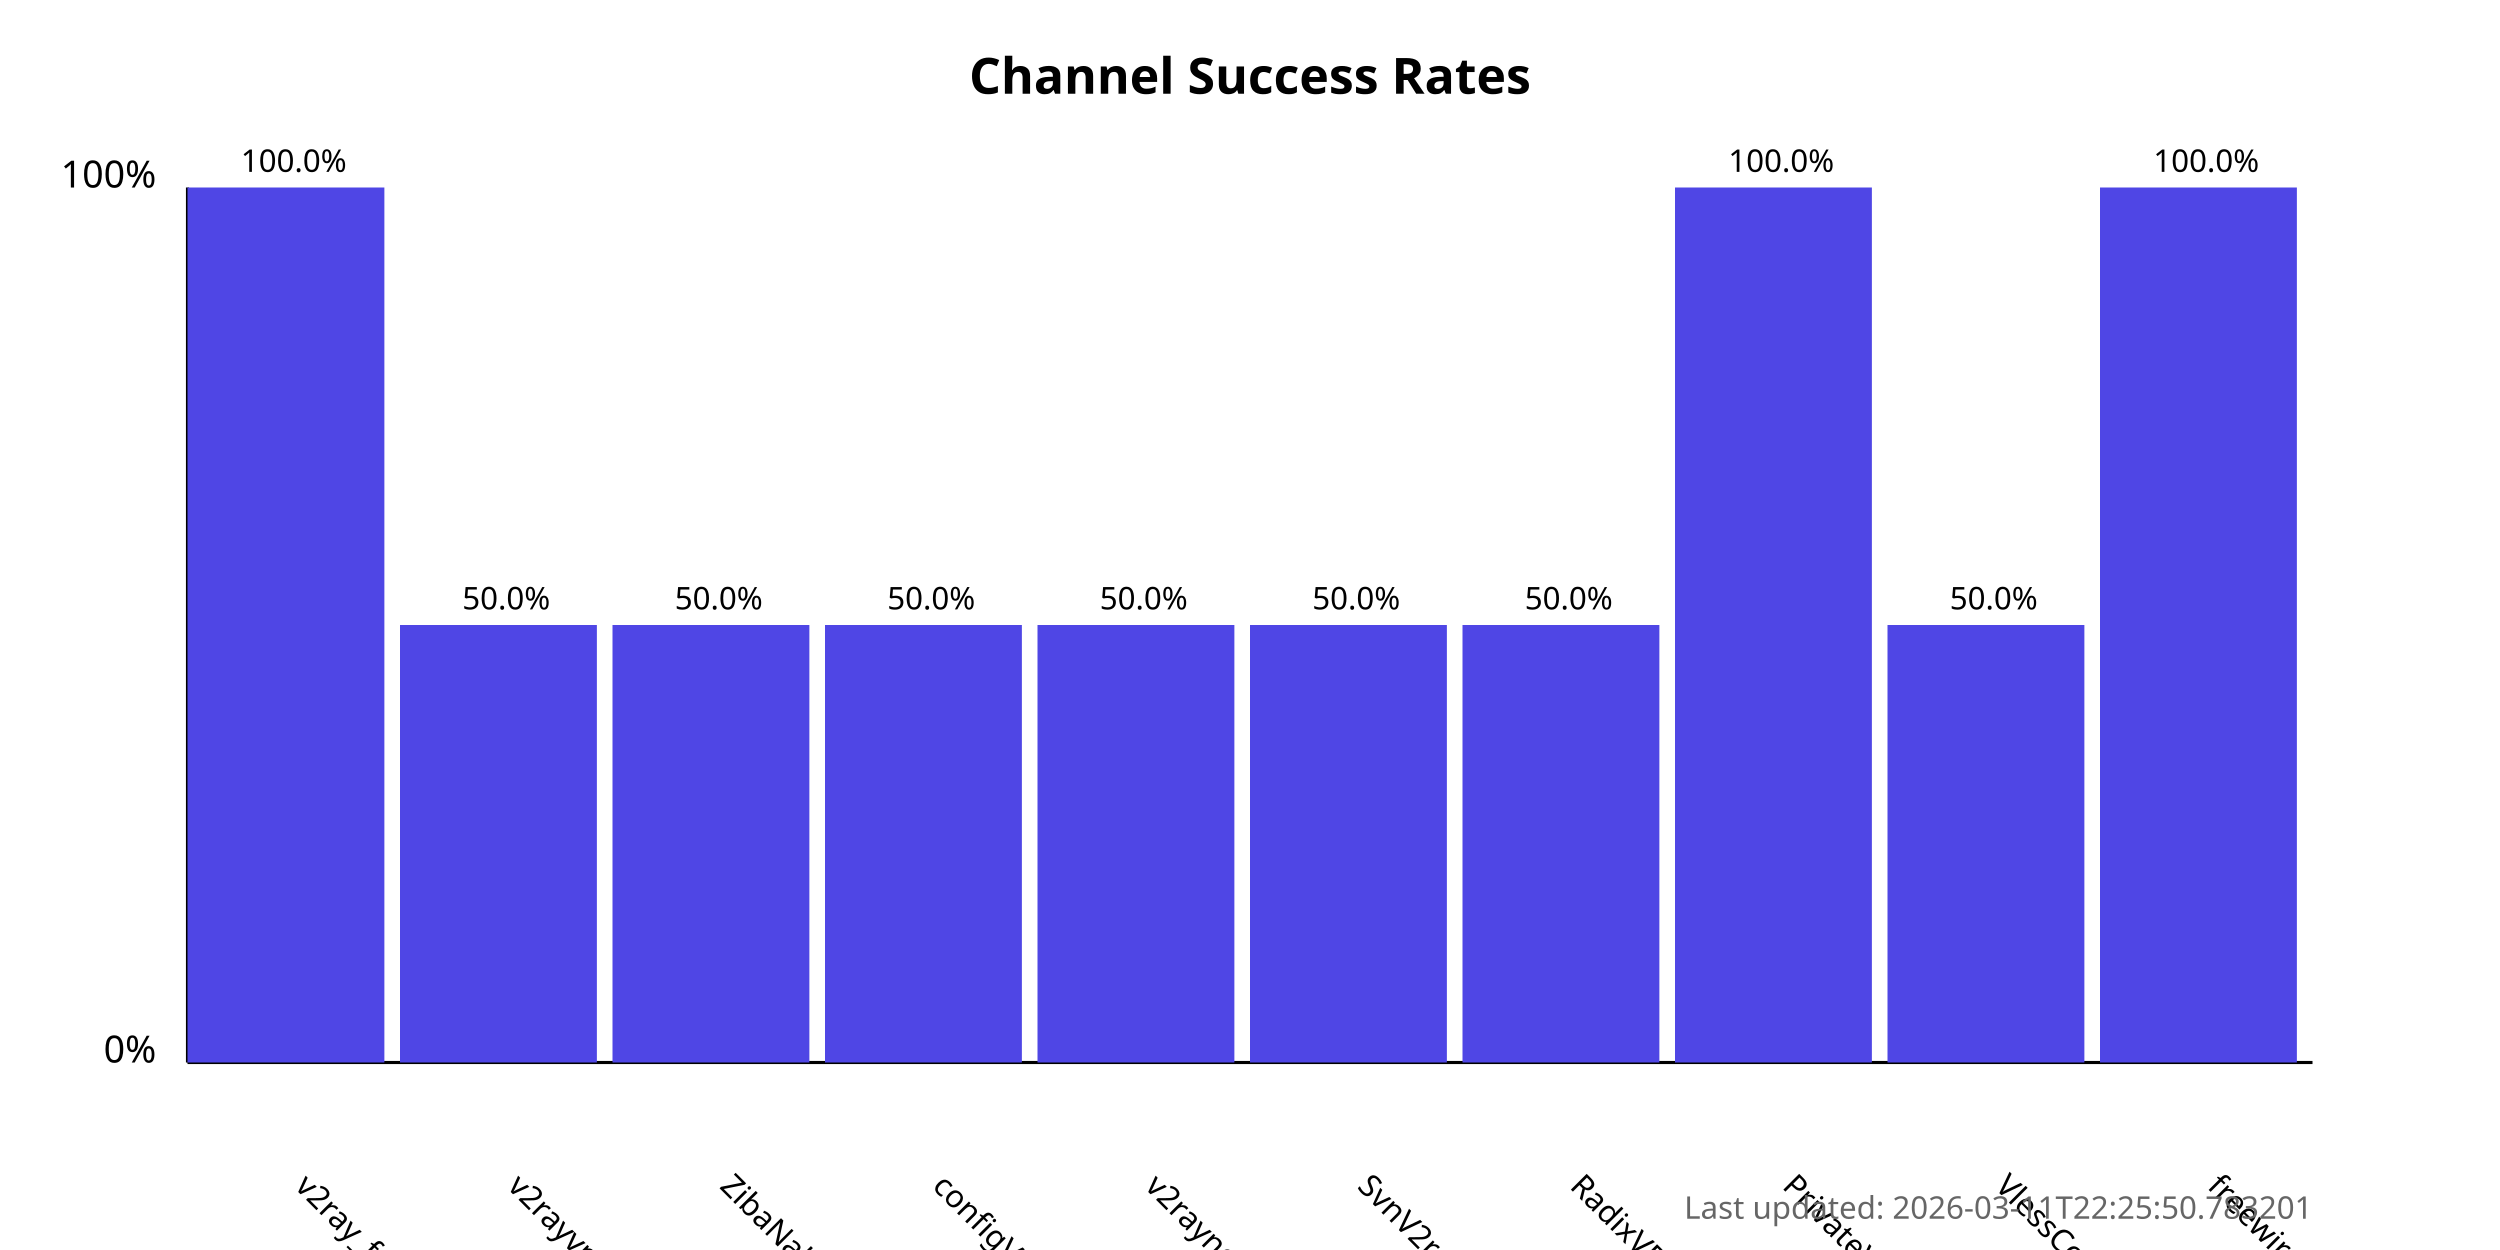
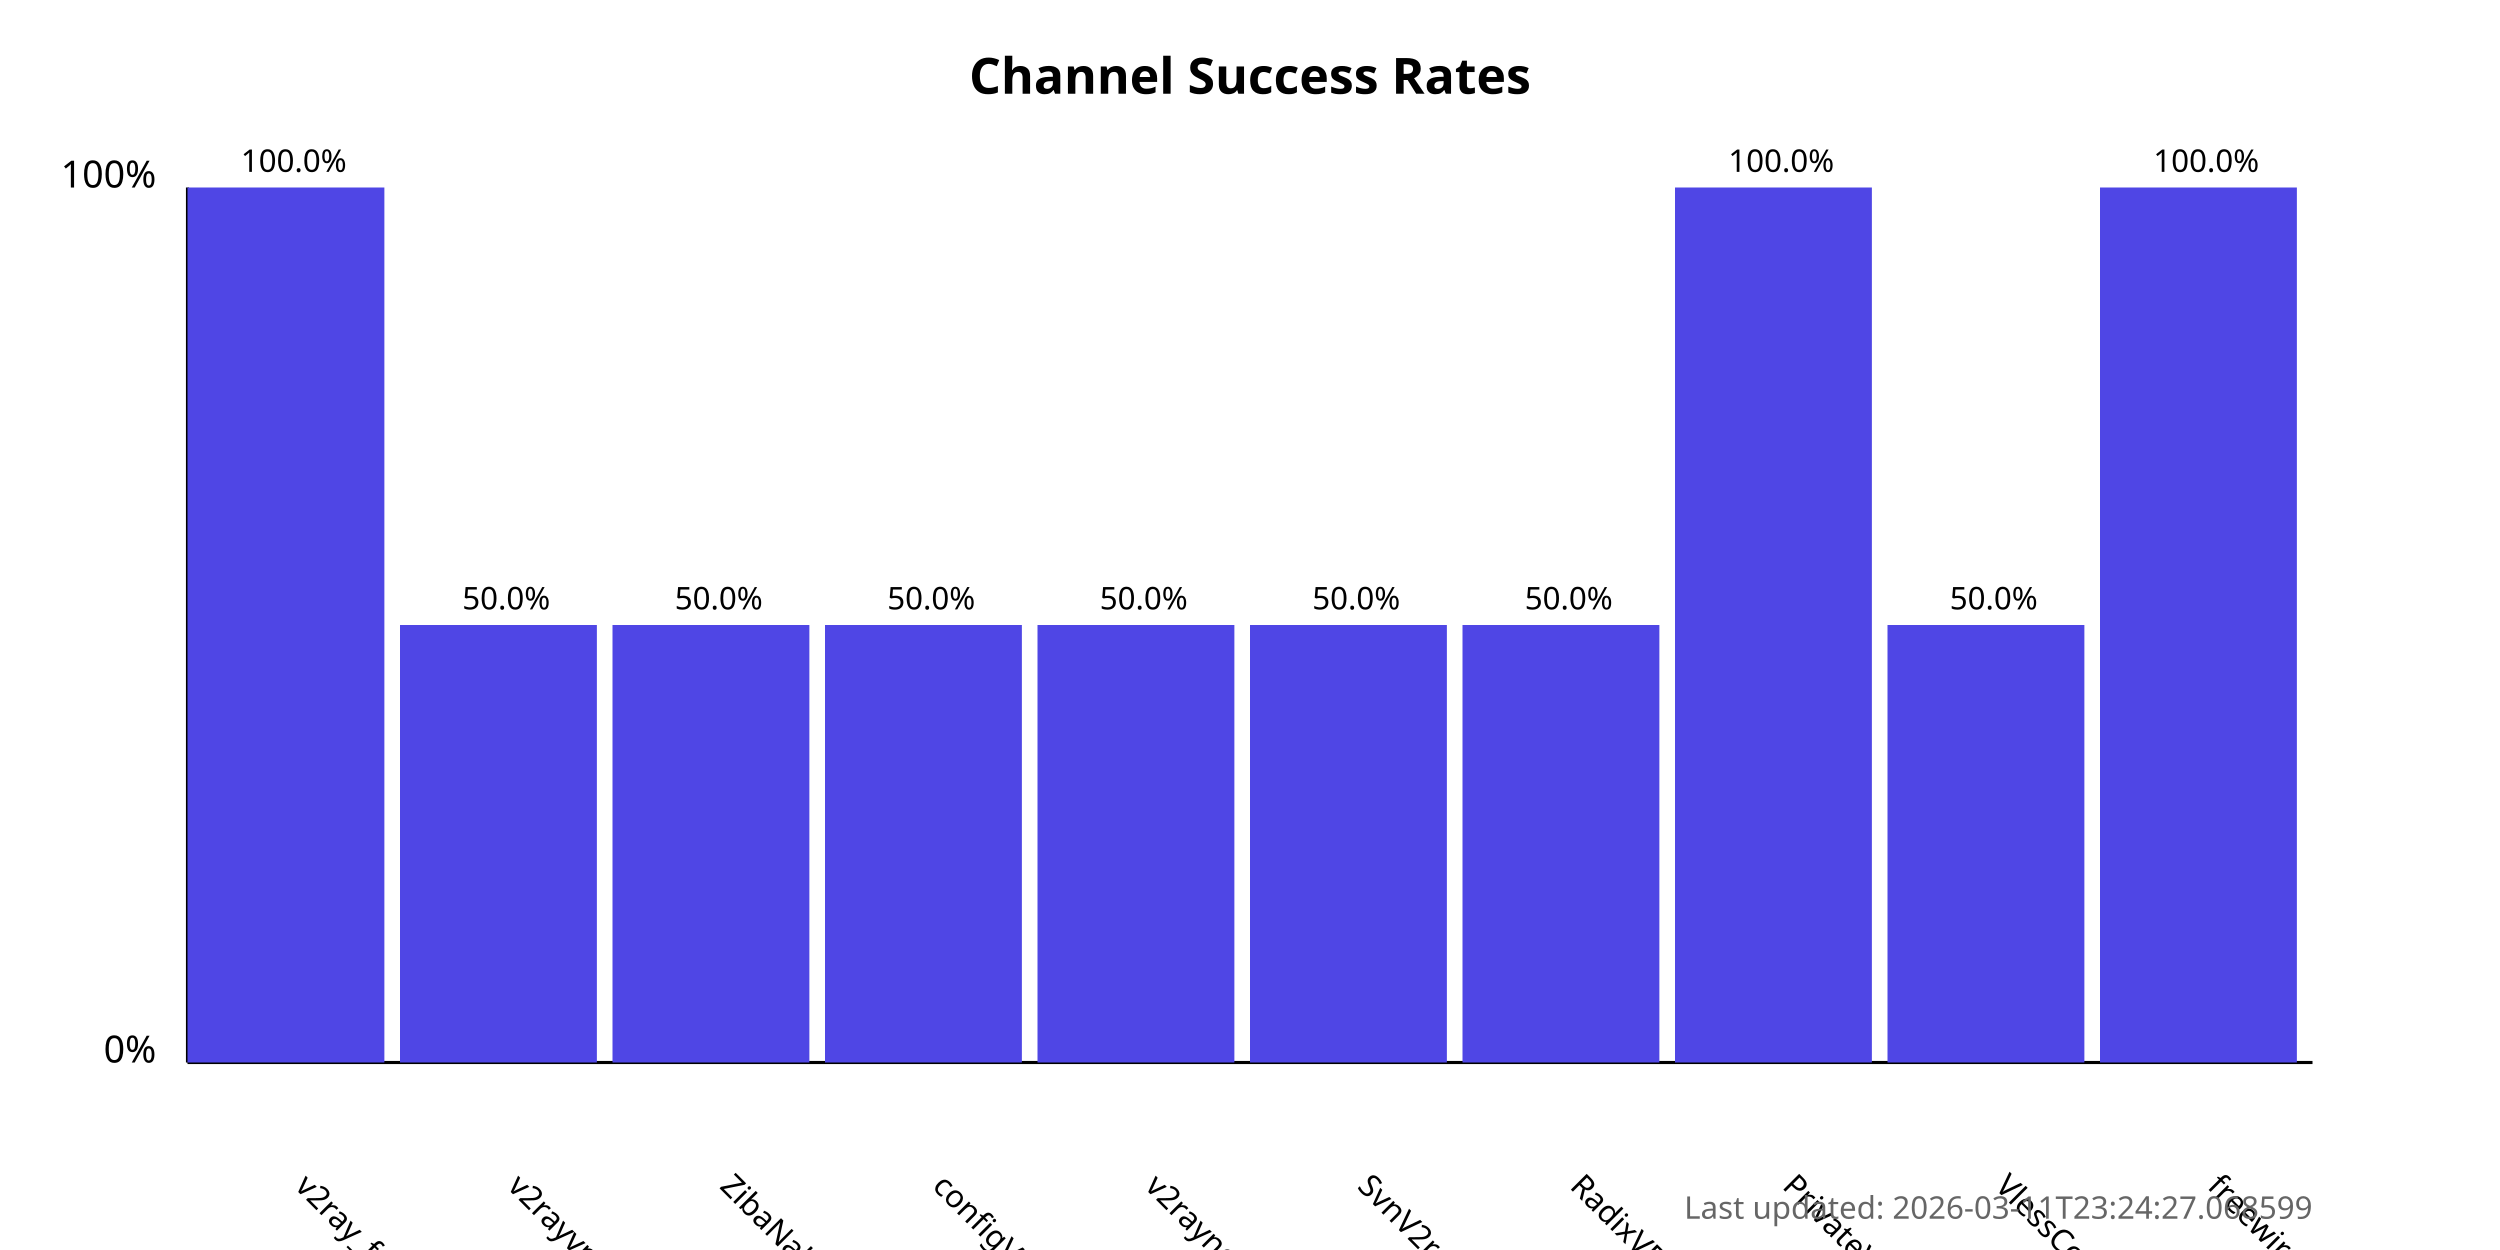
<svg xmlns="http://www.w3.org/2000/svg" width="800" height="400">
  <style>
            .chart-title { font: bold 16px sans-serif; }
            .axis-label { font: 12px sans-serif; }
            .tick-label { font: 10px sans-serif; }
            .bar { fill: #4f46e5; }
            .bar:hover { fill: #6366f1; }
            .timestamp { font: 10px sans-serif; fill: #666; }
        </style>
  <text x="400.0" y="30" text-anchor="middle" class="chart-title">
            Channel Success Rates
        </text>
  <line x1="60" y1="340" x2="60" y2="60" stroke="black" stroke-width="1" />
  <line x1="60" y1="340" x2="740" y2="340" stroke="black" stroke-width="1" />
  <text x="50" y="340" text-anchor="end" class="axis-label">0%</text>
  <text x="50" y="60" text-anchor="end" class="axis-label">100%</text>
  <g>
    <rect x="60" y="60.0" width="63.0" height="280.0" class="bar" />
    <text x="94.0" y="380" transform="rotate(45, 94.0, 380)" text-anchor="start" class="tick-label">
                v2ray_free_conf
            </text>
    <text x="94.0" y="55.0" text-anchor="middle" class="tick-label">
                100.0%
            </text>
  </g>
  <g>
    <rect x="128.0" y="200.0" width="63.0" height="140.0" class="bar" />
    <text x="162.0" y="380" transform="rotate(45, 162.0, 380)" text-anchor="start" class="tick-label">
                v2rayvpno
            </text>
    <text x="162.0" y="195.0" text-anchor="middle" class="tick-label">
                50.0%
            </text>
  </g>
  <g>
    <rect x="196.0" y="200.0" width="63.0" height="140.0" class="bar" />
    <text x="230.0" y="380" transform="rotate(45, 230.0, 380)" text-anchor="start" class="tick-label">
                ZibaNabz
            </text>
    <text x="230.0" y="195.0" text-anchor="middle" class="tick-label">
                50.0%
            </text>
  </g>
  <g>
    <rect x="264.0" y="200.0" width="63.0" height="140.0" class="bar" />
    <text x="298.0" y="380" transform="rotate(45, 298.0, 380)" text-anchor="start" class="tick-label">
                configV2rayForFree
            </text>
    <text x="298.0" y="195.0" text-anchor="middle" class="tick-label">
                50.0%
            </text>
  </g>
  <g>
    <rect x="332.0" y="200.0" width="63.0" height="140.0" class="bar" />
    <text x="366.0" y="380" transform="rotate(45, 366.0, 380)" text-anchor="start" class="tick-label">
                v2rayngvpn
            </text>
    <text x="366.0" y="195.0" text-anchor="middle" class="tick-label">
                50.0%
            </text>
  </g>
  <g>
    <rect x="400.0" y="200.0" width="63.0" height="140.0" class="bar" />
    <text x="434.0" y="380" transform="rotate(45, 434.0, 380)" text-anchor="start" class="tick-label">
                SvnV2ray
            </text>
    <text x="434.0" y="195.0" text-anchor="middle" class="tick-label">
                50.0%
            </text>
  </g>
  <g>
    <rect x="468.0" y="200.0" width="63.0" height="140.0" class="bar" />
    <text x="502.0" y="380" transform="rotate(45, 502.0, 380)" text-anchor="start" class="tick-label">
                RadixVPN
            </text>
    <text x="502.0" y="195.0" text-anchor="middle" class="tick-label">
                50.0%
            </text>
  </g>
  <g>
    <rect x="536.0" y="60.0" width="63.0" height="280.0" class="bar" />
    <text x="570.0" y="380" transform="rotate(45, 570.0, 380)" text-anchor="start" class="tick-label">
                PrivateVPNs
            </text>
    <text x="570.0" y="55.0" text-anchor="middle" class="tick-label">
                100.0%
            </text>
  </g>
  <g>
    <rect x="604.0" y="200.0" width="63.0" height="140.0" class="bar" />
    <text x="638.0" y="380" transform="rotate(45, 638.0, 380)" text-anchor="start" class="tick-label">
                VlessConfig
            </text>
    <text x="638.0" y="195.0" text-anchor="middle" class="tick-label">
                50.0%
            </text>
  </g>
  <g>
    <rect x="672.0" y="60.0" width="63.0" height="280.0" class="bar" />
    <text x="706.0" y="380" transform="rotate(45, 706.0, 380)" text-anchor="start" class="tick-label">
                freewireguard
            </text>
    <text x="706.0" y="55.0" text-anchor="middle" class="tick-label">
                100.0%
            </text>
  </g>
  <text x="740" y="390" text-anchor="end" class="timestamp">
-             Last updated: 2026-03-11T22:25:50.783201
+             Last updated: 2026-03-11T23:24:27.068599
        </text>
</svg>
